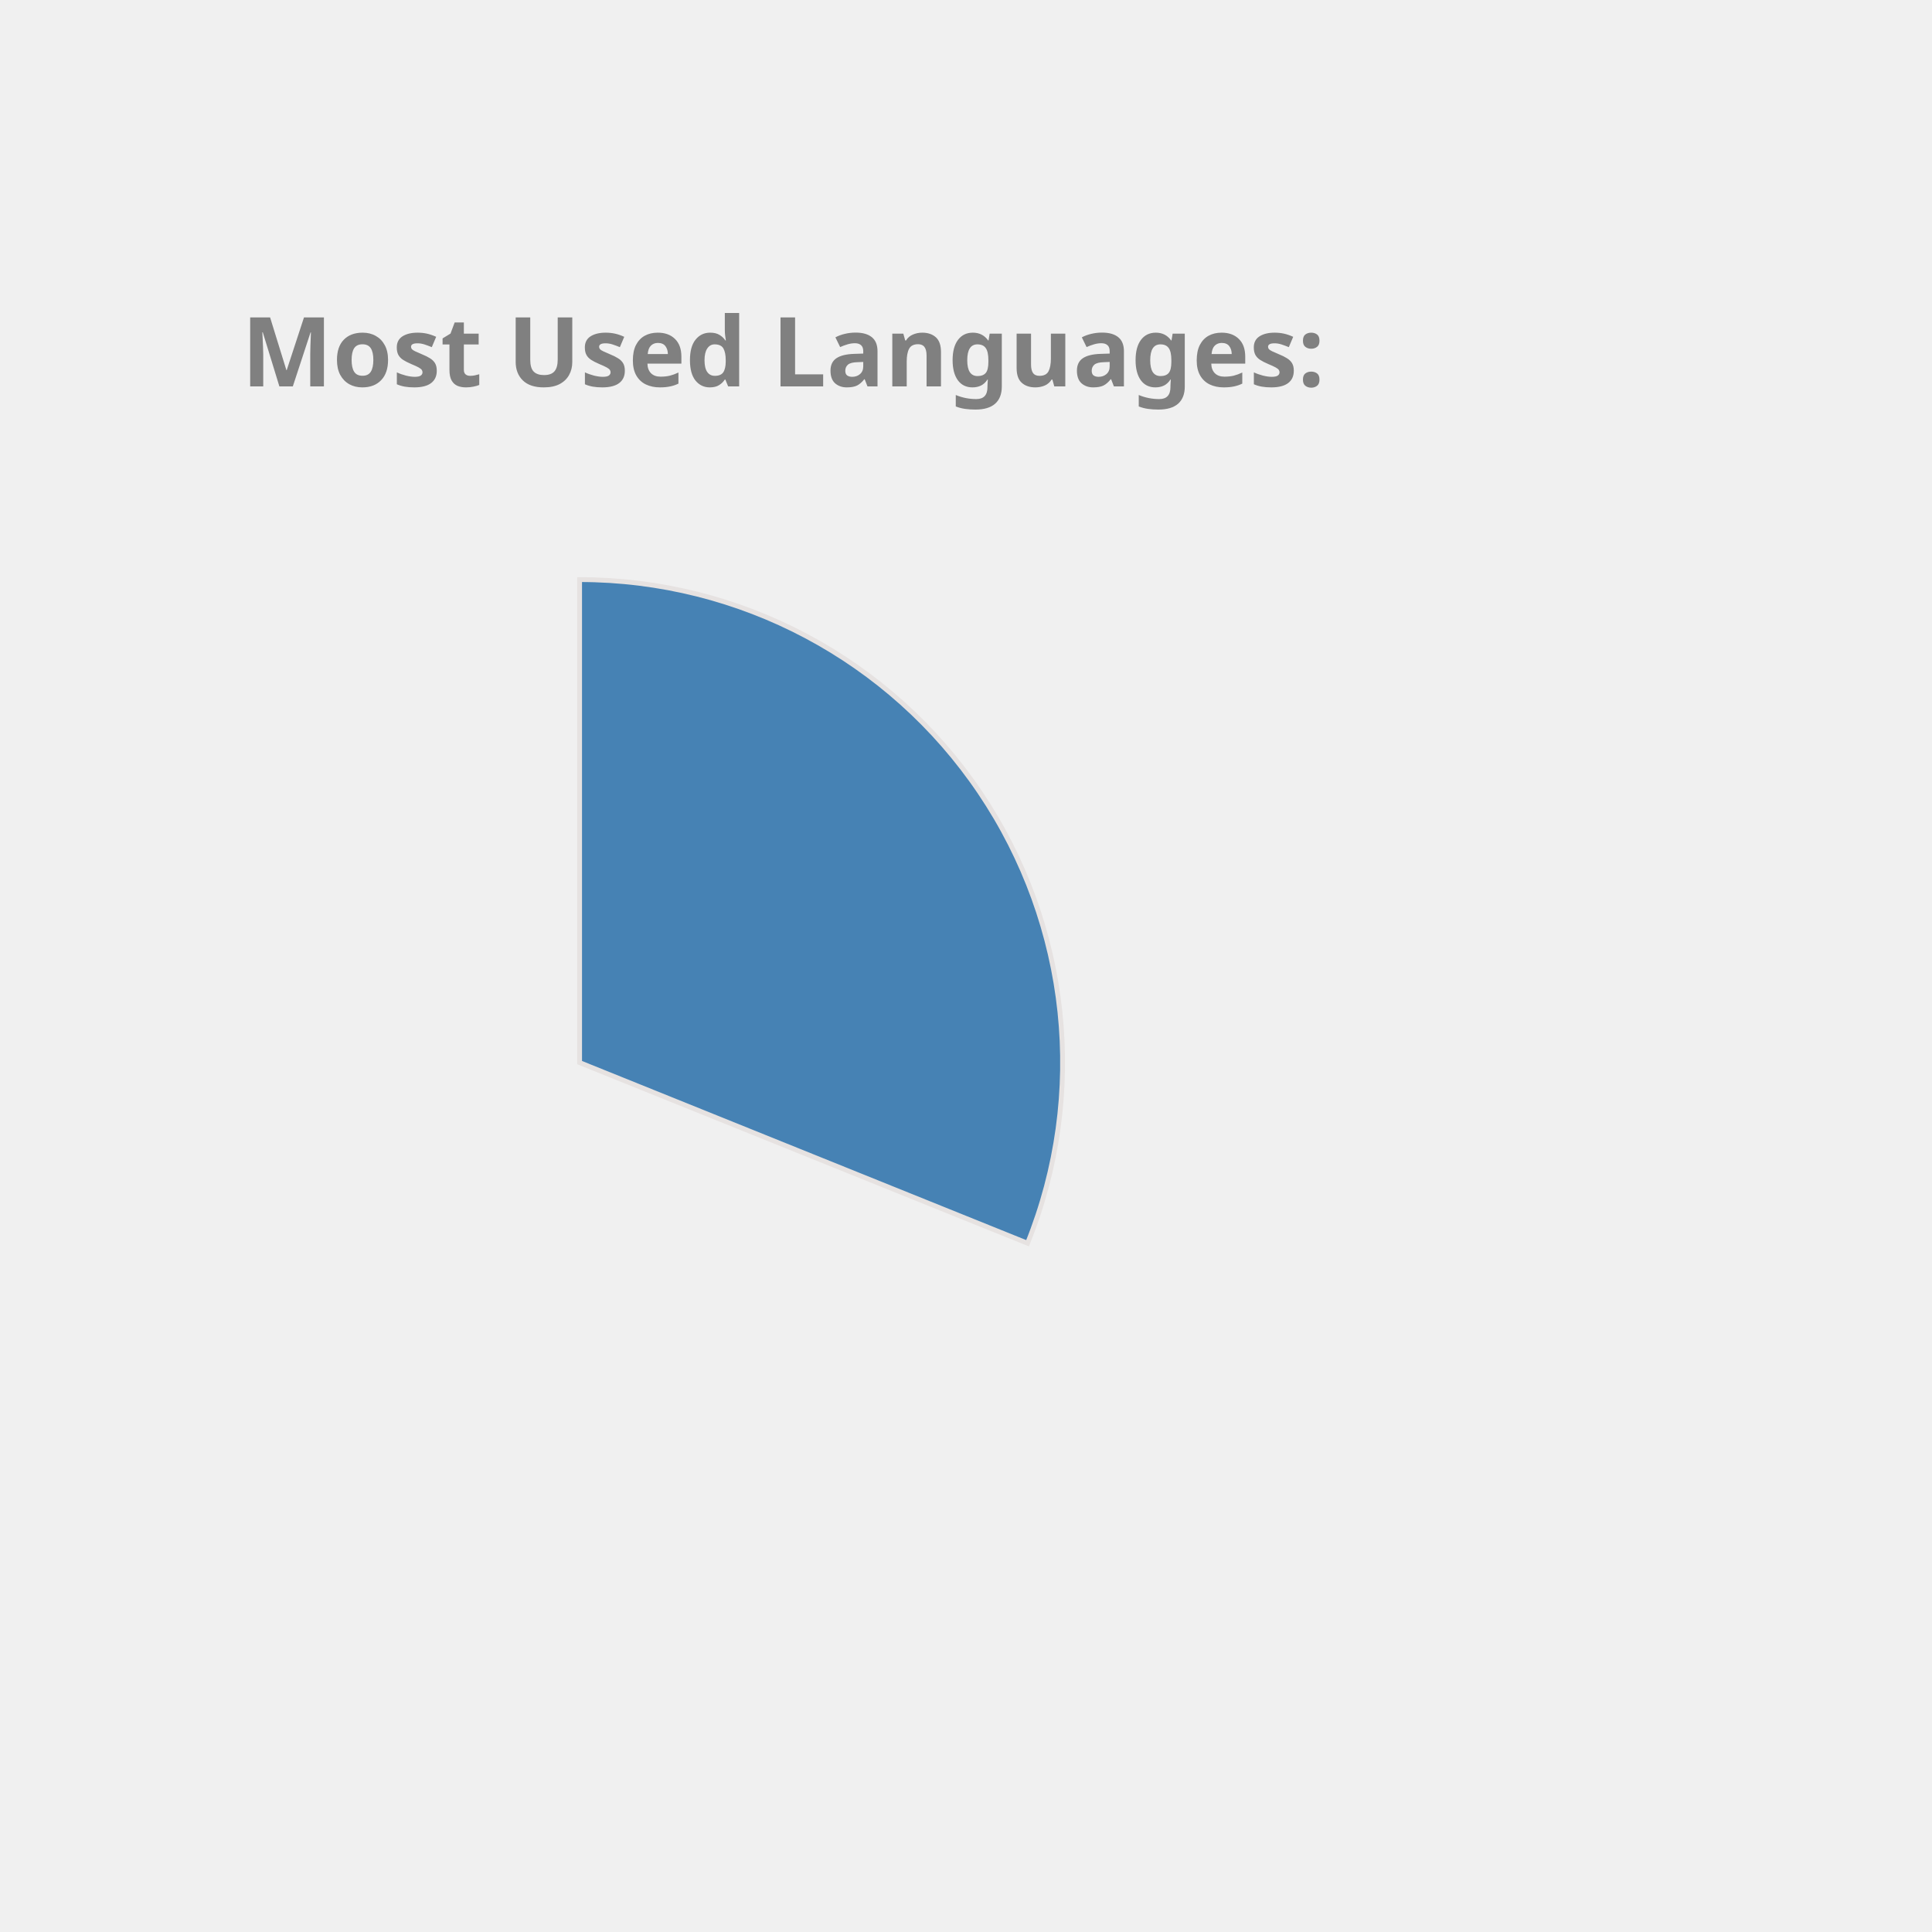
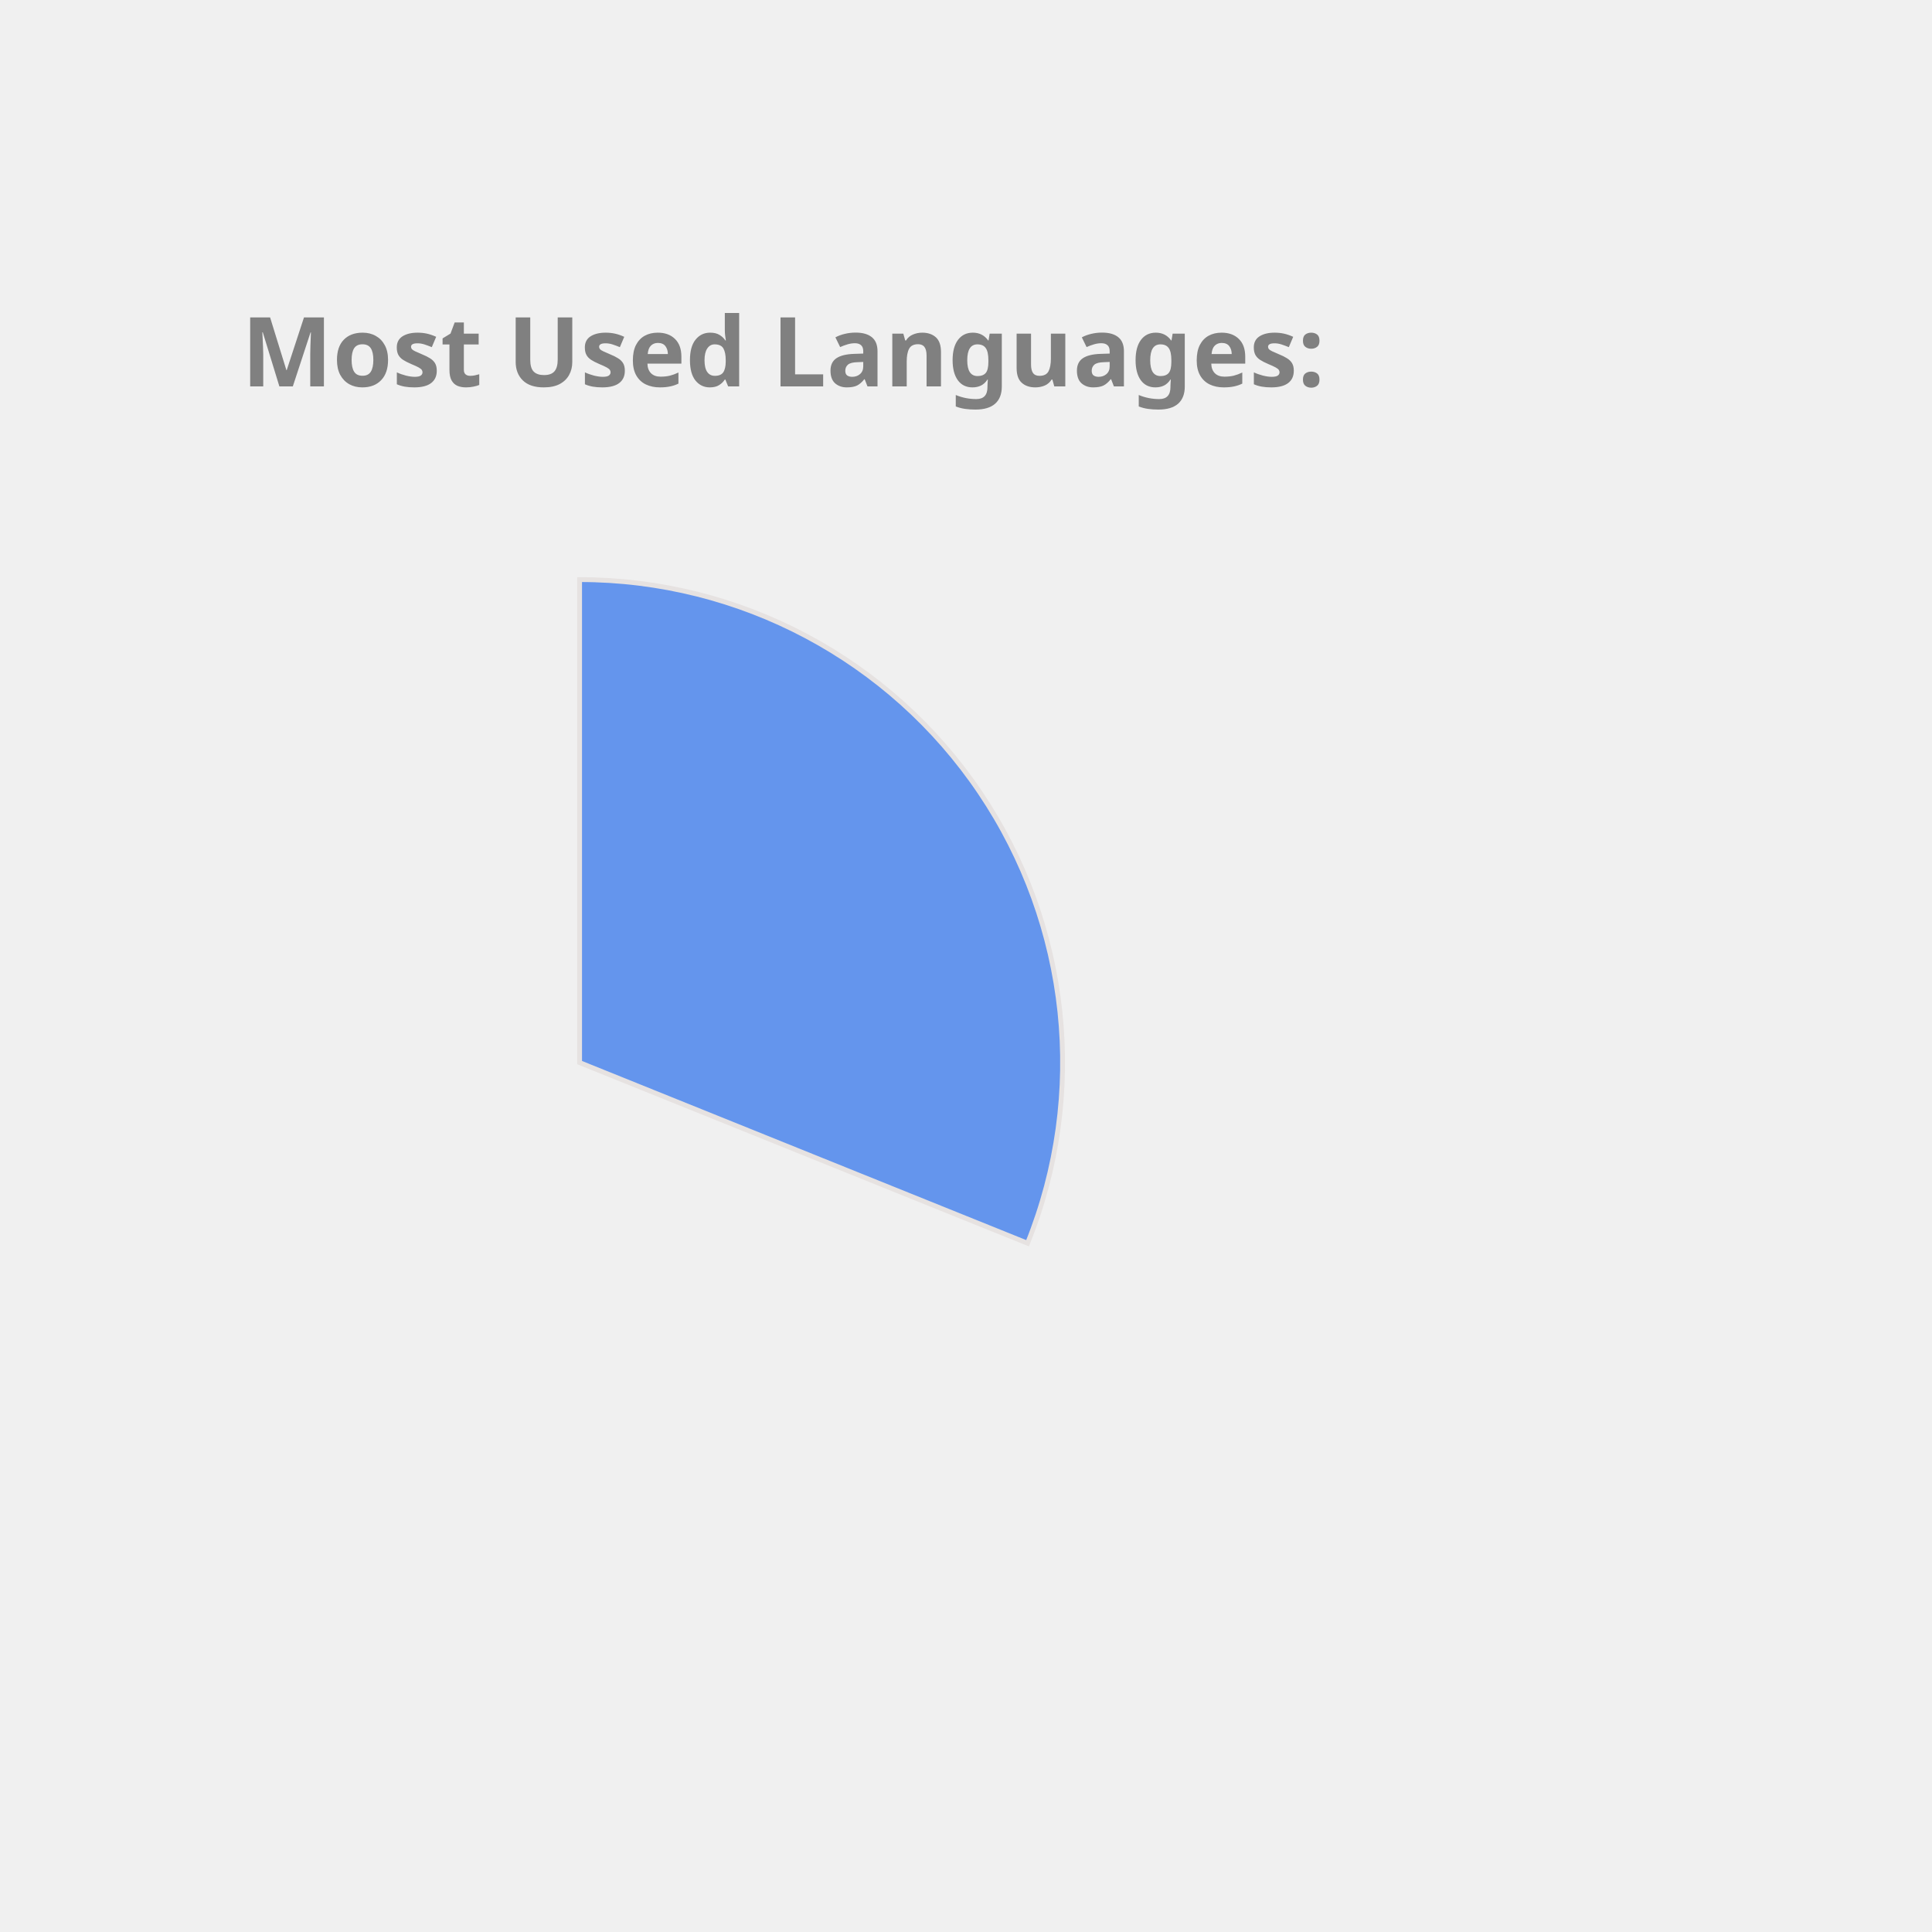
<svg xmlns="http://www.w3.org/2000/svg" height="350px" width="350px" viewBox="0 0 400 400">
  <style> 
        .label {
                font: bold 20px sans-serif;
                color: #404040;
                -webkit-text-stroke: 1px white;
        }

        path {
                stroke: #E6E2E1;
                stroke-width: 1px;
                transform: translate(60px, 100px);
        }

        .path_1 {
                animation: fadeIn 5s linear forwards;
        }

        .path_2 {
                transform: scale(0);
                animation: fadeIn 5s linear forwards 5s;
        }


        
        .path_3 {
                transform: scale(0);
                animation: fadeIn 5s linear forwards 10s;
        }


        .path_4 {
                transform: scale(0);
                animation: fadeIn 5s linear forwards 15s;
        }

        .path_5 {
                transform: scale(0);
                animation: fadeIn 5s linear forwards 20s;
        }

        .path_6 {
                transform: scale(0);
                animation: fadeIn 5s linear forwards 25s;
        }

        .path_7 {
                transform: scale(0);
                animation: fadeIn 5s linear forwards 30s;
        }

        .path_8 {
                transform: scale(0);
                animation: fadeIn 5s linear forwards 35s;
        }

        .path_9 {
                transform: scale(0);
                animation: fadeIn 5s linear forwards 40s;
        }

        .path_10 {
                transform: scale(0);
                animation: fadeIn 5s linear forwards 45s;
        }

        @keyframes fadeIn {
                0% {                        
                        transform: translate(250px, 300px) rotate(0deg) scale(0);
                        
                }
                50% {
                        transform: translate(150px, 220px) rotate(180deg) scale(0.5);
                        
                }
                
                100% {
                        transform: translate(60px, 120px) rotate(360deg) scale(1);
                        
                }
        }
        .txt_1 {
                opacity: 0;
                animation: txtShow 5s linear forwards 0s;
        }

        .txt_2 {
                opacity: 0;
                animation: txtShow 5s linear forwards 5s;
        }

        .txt_3 {
                opacity: 0;
                animation: txtShow 5s linear forwards 10s;
        }

        .txt_4 {
                opacity: 0;
                animation: txtShow 5s linear forwards 15s;
        }

        .txt_5 {
                opacity: 0;
                animation: txtShow 5s linear forwards 20s;
        }

        .txt_6 {
                opacity: 0;
                animation: txtShow 5s linear forwards 25s;
        }

        .txt_7 {
                opacity: 0;
                animation: txtShow 5s linear forwards 30s;
        }

        .txt_8 {
                opacity: 0;
                animation: txtShow 5s linear forwards 35s;
        }

        .txt_9 {
                opacity: 0;
                animation: txtShow 5s linear forwards 40s;
        }

        .txt_10 {
                opacity: 0;
                animation: txtShow 5s linear forwards 45s;
        }

        @keyframes txtShow {
                0% {                        
                        opacity: 0;
                        transform: translate(0px, 0px) scale(0);
                }
                100% {
                        opacity: 1;
                        transform: translate(0px, 0px) scale(1);
                        
                }
        }
</style>
-   <path class="path_1" d="M 60,120 L 60,20 A 100,100 0 0 1 152.745,157.396 Z" fill="SteelBlue" stroke="#fff" stroke-width="2" />
-   <text class="txt_1" x="260" y="150" fill="SteelBlue" stroke="SteelBlue" stroke-width="1">C++</text>
+   <path class="path_1" d="M 60,120 L 60,20 A 100,100 0 0 1 152.745,157.396 Z" fill="CornflowerBlue" stroke="#fff" stroke-width="2" />
+   <text class="txt_1" x="260" y="150" fill="CornflowerBlue" stroke="CornflowerBlue" stroke-width="1">C++</text>
  <path class="path_2" d="M 60,120 L 152.745,157.396 A 100,100 0 0 1 54.348,219.84 Z" fill="RoyalBlue" stroke="#fff" stroke-width="2" />
  <text class="txt_2" x="260" y="170" fill="RoyalBlue" stroke="RoyalBlue" stroke-width="1">Python</text>
-   <path class="path_3" d="M 60,120 L 54.348,219.84 A 100,100 0 0 1 -33.873,154.464 Z" fill="Tan" stroke="#fff" stroke-width="2" />
-   <text class="txt_3" x="260" y="190" fill="Tan" stroke="Tan" stroke-width="1">JavaScript</text>
-   <path class="path_4" d="M 60,120 L -33.873,154.464 A 100,100 0 0 1 -34.71,87.906 Z" fill="LightSeaGreen" stroke="#fff" stroke-width="2" />
-   <text class="txt_4" x="260" y="210" fill="LightSeaGreen" stroke="LightSeaGreen" stroke-width="1">Jupyter Notebook</text>
+   <path class="path_3" d="M 60,120 L 54.348,219.84 A 100,100 0 0 1 -33.873,154.464 Z" fill="IndianRed" stroke="#fff" stroke-width="2" />
+   <text class="txt_3" x="260" y="190" fill="IndianRed" stroke="IndianRed" stroke-width="1">JavaScript</text>
+   <path class="path_4" d="M 60,120 L -33.873,154.464 A 100,100 0 0 1 -34.71,87.906 Z" fill="MediumTurquoise" stroke="#fff" stroke-width="2" />
+   <text class="txt_4" x="260" y="210" fill="MediumTurquoise" stroke="MediumTurquoise" stroke-width="1">Jupyter Notebook</text>
  <path class="path_5" d="M 60,120 L -34.71,87.906 A 100,100 0 0 1 5.361,36.247 Z" fill="Tomato" stroke="#fff" stroke-width="2" />
  <text class="txt_5" x="260" y="230" fill="Tomato" stroke="Tomato" stroke-width="1">Java</text>
-   <path class="path_6" d="M 60,120 L 5.361,36.247 A 100,100 0 0 1 38.799,22.273 Z" fill="IndianRed" stroke="#fff" stroke-width="2" />
-   <text class="txt_6" x="260" y="250" fill="IndianRed" stroke="IndianRed" stroke-width="1">HTML</text>
-   <path class="path_7" d="M 60,120 L 38.799,22.273 A 100,100 0 0 1 51.215,20.387 Z" fill="Salmon" stroke="#fff" stroke-width="2" />
-   <text class="txt_7" x="260" y="270" fill="Salmon" stroke="Salmon" stroke-width="1">TypeScript</text>
-   <path class="path_8" d="M 60,120 L 51.215,20.387 A 100,100 0 0 1 57.487,20.032 Z" fill="Crimson" stroke="#fff" stroke-width="2" />
-   <text class="txt_8" x="260" y="290" fill="Crimson" stroke="Crimson" stroke-width="1">Shell</text>
-   <path class="path_9" d="M 60,120 L 57.487,20.032 A 100,100 0 0 1 60.628,20.002 Z" fill="Chocolate" stroke="#fff" stroke-width="2" />
-   <text class="txt_9" x="260" y="310" fill="Chocolate" stroke="Chocolate" stroke-width="1">CSS</text>
+   <path class="path_6" d="M 60,120 L 5.361,36.247 A 100,100 0 0 1 38.799,22.273 Z" fill="Gold" stroke="#fff" stroke-width="2" />
+   <text class="txt_6" x="260" y="250" fill="Gold" stroke="Gold" stroke-width="1">HTML</text>
+   <path class="path_7" d="M 60,120 L 38.799,22.273 A 100,100 0 0 1 51.215,20.387 Z" fill="MediumAquaMarine" stroke="#fff" stroke-width="2" />
+   <text class="txt_7" x="260" y="270" fill="MediumAquaMarine" stroke="MediumAquaMarine" stroke-width="1">TypeScript</text>
+   <path class="path_8" d="M 60,120 L 51.215,20.387 A 100,100 0 0 1 57.487,20.032 Z" fill="Salmon" stroke="#fff" stroke-width="2" />
+   <text class="txt_8" x="260" y="290" fill="Salmon" stroke="Salmon" stroke-width="1">Shell</text>
+   <path class="path_9" d="M 60,120 L 57.487,20.032 A 100,100 0 0 1 60.628,20.002 Z" fill="DodgerBlue" stroke="#fff" stroke-width="2" />
+   <text class="txt_9" x="260" y="310" fill="DodgerBlue" stroke="DodgerBlue" stroke-width="1">CSS</text>
  <g class="label">
    <text x="50" y="80" fill="grey">Most Used Languages:</text>
  </g>
</svg>
